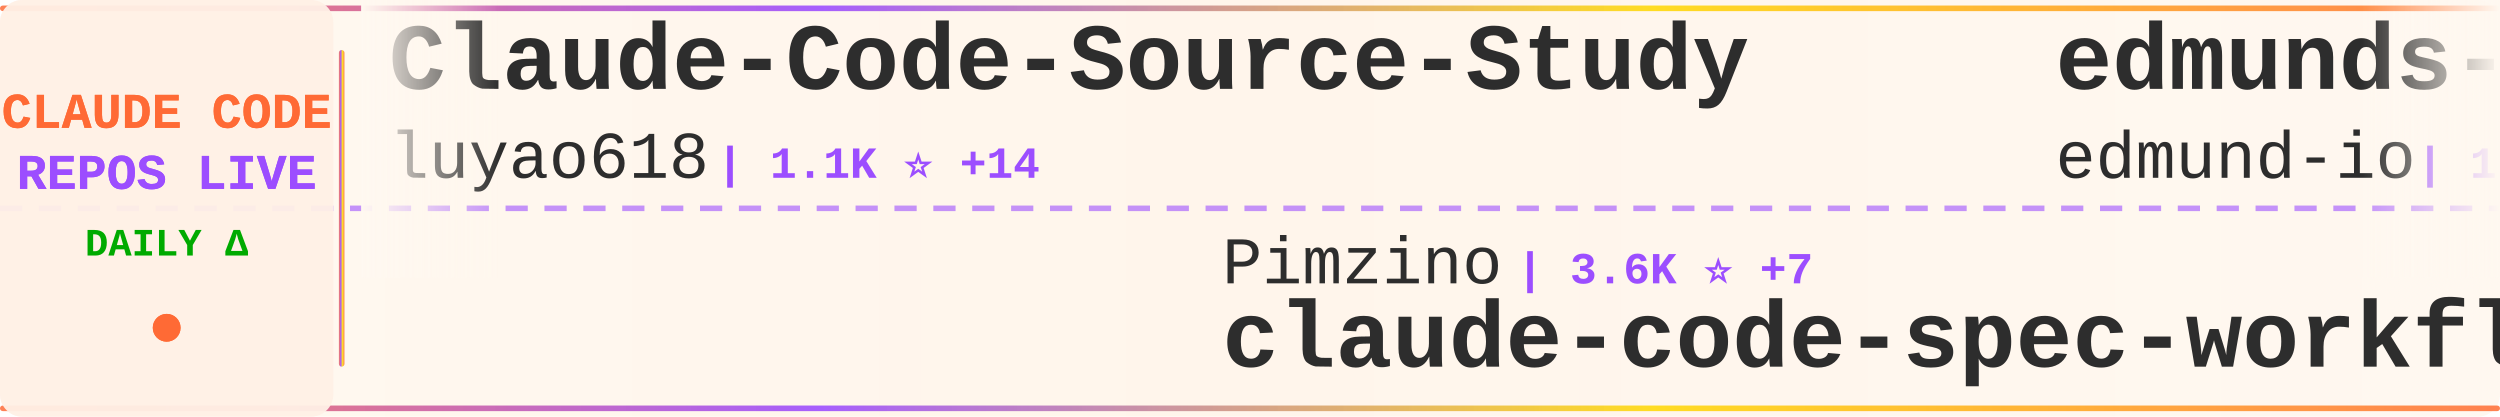
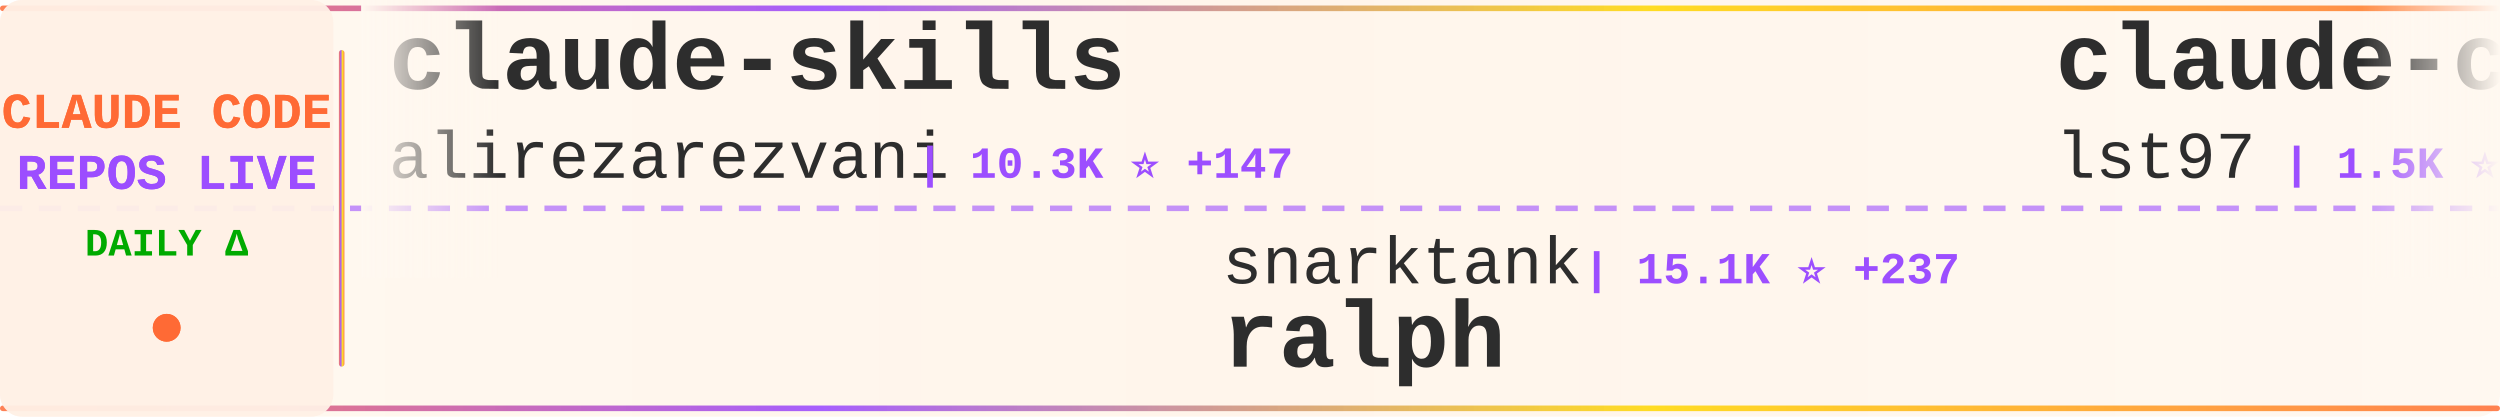
<svg xmlns="http://www.w3.org/2000/svg" width="900" height="150">
  <defs>
    <linearGradient id="tickerBg" x1="0%" y1="0%" x2="100%" y2="0%">
      <stop offset="0%" style="stop-color:#fff8f0;stop-opacity:0.98" />
      <stop offset="50%" style="stop-color:#fff5eb;stop-opacity:1" />
      <stop offset="100%" style="stop-color:#fff8f0;stop-opacity:0.98" />
    </linearGradient>
    <linearGradient id="borderGrad" x1="0%" y1="0%" x2="100%" y2="0%">
      <stop offset="0%" style="stop-color:#FF6B35;stop-opacity:0.85">
        <animate attributeName="stop-opacity" values="0.85;1;0.85" dur="2s" repeatCount="indefinite" />
      </stop>
      <stop offset="33%" style="stop-color:#9C4EFF;stop-opacity:0.9">
        <animate attributeName="stop-opacity" values="0.9;1;0.9" dur="2.2s" repeatCount="indefinite" />
      </stop>
      <stop offset="66%" style="stop-color:#FFD700;stop-opacity:0.85">
        <animate attributeName="stop-opacity" values="0.85;1;0.85" dur="1.8s" repeatCount="indefinite" />
      </stop>
      <stop offset="100%" style="stop-color:#FF6B35;stop-opacity:0.85">
        <animate attributeName="stop-opacity" values="0.85;1;0.85" dur="2s" repeatCount="indefinite" />
      </stop>
    </linearGradient>
    <filter id="textGlow">
      <feGaussianBlur stdDeviation="0.15" result="coloredBlur" />
      <feMerge>
        <feMergeNode in="coloredBlur" />
        <feMergeNode in="SourceGraphic" />
      </feMerge>
    </filter>
    <filter id="metricGlow">
      <feGaussianBlur stdDeviation="0.2" result="coloredBlur" />
      <feMerge>
        <feMergeNode in="coloredBlur" />
        <feMergeNode in="SourceGraphic" />
      </feMerge>
    </filter>
    <linearGradient id="leftFade" x1="0%" y1="0%" x2="100%" y2="0%">
      <stop offset="0%" style="stop-color:#fff8f0;stop-opacity:1" />
      <stop offset="100%" style="stop-color:#fff8f0;stop-opacity:0" />
    </linearGradient>
    <linearGradient id="rightFade" x1="0%" y1="0%" x2="100%" y2="0%">
      <stop offset="0%" style="stop-color:#fff8f0;stop-opacity:0" />
      <stop offset="100%" style="stop-color:#fff8f0;stop-opacity:1" />
    </linearGradient>
  </defs>
  <rect width="900" height="150" fill="url(#tickerBg)" rx="8" />
  <rect x="0" y="2" width="900" height="2" fill="url(#borderGrad)" rx="1" />
  <rect x="0" y="146" width="900" height="2" fill="url(#borderGrad)" rx="1" />
  <line x1="0" y1="75" x2="900" y2="75" stroke="#9C4EFF" stroke-width="2" stroke-dasharray="8 6" opacity="0.6" />
  <rect x="0" y="0" width="120" height="150" fill="#fff0e6" opacity="0.95" rx="8" />
  <text x="60" y="46" font-family="'Courier New', monospace" font-size="18" font-weight="bold" fill="#FF6B35" text-anchor="middle" filter="url(#textGlow)">
    CLAUDE CODE
  </text>
  <text x="60" y="68" font-family="'Courier New', monospace" font-size="18" font-weight="bold" fill="#9C4EFF" text-anchor="middle" filter="url(#textGlow)">
    REPOS LIVE
  </text>
  <text x="60" y="92" font-family="'Courier New', monospace" font-size="14" font-weight="bold" fill="#00aa00" text-anchor="middle">
    DAILY Δ
  </text>
  <circle cx="60" cy="118" r="5" fill="#FF6B35" filter="url(#metricGlow)">
    <animate attributeName="r" values="4;6;4" dur="1.5s" repeatCount="indefinite" />
    <animate attributeName="opacity" values="0.6;1;0.6" dur="1.5s" repeatCount="indefinite" />
  </circle>
  <rect x="122" y="18" width="2" height="114" fill="url(#borderGrad)" rx="1" />
  <clipPath id="tickerClip">
    <rect x="130" y="0" width="770" height="150" />
  </clipPath>
  <g clip-path="url(#tickerClip)">
    <g id="tickerItems">
      <animateTransform attributeName="transform" attributeType="XML" type="translate" from="0 0" to="-3000 0" dur="54s" repeatCount="indefinite" />
      <g transform="translate(0, 0)">
-         <text x="140" y="32" font-family="'Courier New', monospace" font-size="34" font-weight="bold" fill="#2d2d2d">Claude-Code-Source-Study</text>
-         <text x="140" y="64" font-family="'Courier New', monospace" font-size="24" font-weight="normal" fill="#2d2d2d" opacity="1.0">luyao618</text>
-         <text x="258" y="64" font-family="'Courier New', monospace" font-size="16" font-weight="bold" fill="#9C4EFF"> | 1.1K ⭐ +14</text>
+         <text x="140" y="32" font-family="'Courier New', monospace" font-size="34" font-weight="bold" fill="#2d2d2d">claude-skills</text>
+         <text x="140" y="64" font-family="'Courier New', monospace" font-size="24" font-weight="normal" fill="#2d2d2d" opacity="1.0">alirezarezvani</text>
+         <text x="330" y="64" font-family="'Courier New', monospace" font-size="16" font-weight="bold" fill="#9C4EFF"> | 10.3K ⭐ +147</text>
      </g>
      <g transform="translate(300, 0)">
-         <text x="140" y="102" font-family="'Courier New', monospace" font-size="24" font-weight="normal" fill="#2d2d2d" opacity="1.0">Pimzino</text>
-         <text x="246" y="102" font-family="'Courier New', monospace" font-size="16" font-weight="bold" fill="#9C4EFF"> | 3.6K ⭐ +7</text>
-         <text x="140" y="132" font-family="'Courier New', monospace" font-size="34" font-weight="bold" fill="#2d2d2d">claude-code-spec-workflo...</text>
+         <text x="140" y="102" font-family="'Courier New', monospace" font-size="24" font-weight="normal" fill="#2d2d2d" opacity="1.0">snarktank</text>
+         <text x="270" y="102" font-family="'Courier New', monospace" font-size="16" font-weight="bold" fill="#9C4EFF"> | 15.1K ⭐ +237</text>
+         <text x="140" y="132" font-family="'Courier New', monospace" font-size="34" font-weight="bold" fill="#2d2d2d">ralph</text>
      </g>
      <g transform="translate(600, 0)">
-         <text x="140" y="32" font-family="'Courier New', monospace" font-size="34" font-weight="bold" fill="#2d2d2d">edmunds-claude-code</text>
-         <text x="140" y="64" font-family="'Courier New', monospace" font-size="24" font-weight="normal" fill="#2d2d2d" opacity="1.0">edmund-io</text>
-         <text x="270" y="64" font-family="'Courier New', monospace" font-size="16" font-weight="bold" fill="#9C4EFF"> | 1.4K ⭐ +1</text>
-       </g>
-       <g transform="translate(900, 0)">
-         <text x="140" y="102" font-family="'Courier New', monospace" font-size="24" font-weight="normal" fill="#2d2d2d" opacity="1.0">anthropics</text>
-         <text x="282" y="102" font-family="'Courier New', monospace" font-size="16" font-weight="bold" fill="#9C4EFF"> | 7.0K ⭐ +31</text>
-         <text x="140" y="132" font-family="'Courier New', monospace" font-size="34" font-weight="bold" fill="#2d2d2d">claude-code-action</text>
-       </g>
-       <g transform="translate(1200, 0)">
        <text x="140" y="32" font-family="'Courier New', monospace" font-size="34" font-weight="bold" fill="#2d2d2d">claude-code-sub-agents</text>
        <text x="140" y="64" font-family="'Courier New', monospace" font-size="24" font-weight="normal" fill="#2d2d2d" opacity="1.0">lst97</text>
        <text x="222" y="64" font-family="'Courier New', monospace" font-size="16" font-weight="bold" fill="#9C4EFF"> | 1.5K ⭐ +2</text>
      </g>
+       <g transform="translate(900, 0)">
+         <text x="140" y="102" font-family="'Courier New', monospace" font-size="24" font-weight="normal" fill="#2d2d2d" opacity="1.0">Hyper66666</text>
+         <text x="282" y="102" font-family="'Courier New', monospace" font-size="16" font-weight="bold" fill="#9C4EFF"> | 202 ⭐</text>
+         <text x="140" y="132" font-family="'Courier New', monospace" font-size="34" font-weight="bold" fill="#2d2d2d">claude-code-sourcemap</text>
+       </g>
+       <g transform="translate(1200, 0)">
+         <text x="140" y="32" font-family="'Courier New', monospace" font-size="34" font-weight="bold" fill="#2d2d2d">Claude-Code-Source-Study</text>
+         <text x="140" y="64" font-family="'Courier New', monospace" font-size="24" font-weight="normal" fill="#2d2d2d" opacity="1.0">luyao618</text>
+         <text x="258" y="64" font-family="'Courier New', monospace" font-size="16" font-weight="bold" fill="#9C4EFF"> | 1.1K ⭐ +13</text>
+       </g>
      <g transform="translate(1500, 0)">
-         <text x="140" y="102" font-family="'Courier New', monospace" font-size="24" font-weight="normal" fill="#2d2d2d" opacity="1.0">ykdojo</text>
-         <text x="234" y="102" font-family="'Courier New', monospace" font-size="16" font-weight="bold" fill="#9C4EFF"> | 7.3K ⭐ +34</text>
-         <text x="140" y="132" font-family="'Courier New', monospace" font-size="34" font-weight="bold" fill="#2d2d2d">claude-code-tips</text>
+         <text x="140" y="102" font-family="'Courier New', monospace" font-size="24" font-weight="normal" fill="#2d2d2d" opacity="1.0">kodu-ai</text>
+         <text x="246" y="102" font-family="'Courier New', monospace" font-size="16" font-weight="bold" fill="#9C4EFF"> | 5.3K ⭐ +2</text>
+         <text x="140" y="132" font-family="'Courier New', monospace" font-size="34" font-weight="bold" fill="#2d2d2d">claude-coder</text>
      </g>
      <g transform="translate(1800, 0)">
-         <text x="140" y="32" font-family="'Courier New', monospace" font-size="34" font-weight="bold" fill="#2d2d2d">claude-code-source-code-...</text>
-         <text x="140" y="64" font-family="'Courier New', monospace" font-size="24" font-weight="normal" fill="#2d2d2d" opacity="1.0">ghuntley</text>
-         <text x="258" y="64" font-family="'Courier New', monospace" font-size="16" font-weight="bold" fill="#9C4EFF"> | 971 ⭐ +1</text>
+         <text x="140" y="32" font-family="'Courier New', monospace" font-size="34" font-weight="bold" fill="#2d2d2d">everything-claude-code</text>
+         <text x="140" y="64" font-family="'Courier New', monospace" font-size="24" font-weight="normal" fill="#2d2d2d" opacity="1.0">affaan-m</text>
+         <text x="258" y="64" font-family="'Courier New', monospace" font-size="16" font-weight="bold" fill="#9C4EFF"> | 149.5K ⭐ +1.6K</text>
      </g>
      <g transform="translate(2100, 0)">
-         <text x="140" y="102" font-family="'Courier New', monospace" font-size="24" font-weight="normal" fill="#2d2d2d" opacity="1.0">slopus</text>
-         <text x="234" y="102" font-family="'Courier New', monospace" font-size="16" font-weight="bold" fill="#9C4EFF"> | 17.6K ⭐ +82</text>
-         <text x="140" y="132" font-family="'Courier New', monospace" font-size="34" font-weight="bold" fill="#2d2d2d">happy</text>
+         <text x="140" y="102" font-family="'Courier New', monospace" font-size="24" font-weight="normal" fill="#2d2d2d" opacity="1.0">disler</text>
+         <text x="234" y="102" font-family="'Courier New', monospace" font-size="16" font-weight="bold" fill="#9C4EFF"> | 3.5K ⭐ +2</text>
+         <text x="140" y="132" font-family="'Courier New', monospace" font-size="34" font-weight="bold" fill="#2d2d2d">claude-code-hooks-master...</text>
      </g>
      <g transform="translate(2400, 0)">
-         <text x="140" y="32" font-family="'Courier New', monospace" font-size="34" font-weight="bold" fill="#2d2d2d">Claude-Code</text>
-         <text x="140" y="64" font-family="'Courier New', monospace" font-size="24" font-weight="normal" fill="#2d2d2d" opacity="1.0">pengchengneo</text>
-         <text x="306" y="64" font-family="'Courier New', monospace" font-size="16" font-weight="bold" fill="#9C4EFF"> | 1.1K ⭐ +15</text>
+         <text x="140" y="32" font-family="'Courier New', monospace" font-size="34" font-weight="bold" fill="#2d2d2d">claude-code-analysis</text>
+         <text x="140" y="64" font-family="'Courier New', monospace" font-size="24" font-weight="normal" fill="#2d2d2d" opacity="1.0">liuup</text>
+         <text x="222" y="64" font-family="'Courier New', monospace" font-size="16" font-weight="bold" fill="#9C4EFF"> | 1.3K ⭐ +92</text>
      </g>
      <g transform="translate(2700, 0)">
-         <text x="140" y="102" font-family="'Courier New', monospace" font-size="24" font-weight="normal" fill="#2d2d2d" opacity="1.0">Windy3f3f3f3f</text>
-         <text x="318" y="102" font-family="'Courier New', monospace" font-size="16" font-weight="bold" fill="#9C4EFF"> | 1.7K ⭐ +43</text>
-         <text x="140" y="132" font-family="'Courier New', monospace" font-size="34" font-weight="bold" fill="#2d2d2d">how-claude-code-works</text>
+         <text x="140" y="102" font-family="'Courier New', monospace" font-size="24" font-weight="normal" fill="#2d2d2d" opacity="1.0">wshobson</text>
+         <text x="258" y="102" font-family="'Courier New', monospace" font-size="16" font-weight="bold" fill="#9C4EFF"> | 33.3K ⭐ +96</text>
+         <text x="140" y="132" font-family="'Courier New', monospace" font-size="34" font-weight="bold" fill="#2d2d2d">agents</text>
      </g>
      <g transform="translate(3000, 0)">
-         <text x="140" y="32" font-family="'Courier New', monospace" font-size="34" font-weight="bold" fill="#2d2d2d">Claude-Code-Source-Study</text>
-         <text x="140" y="64" font-family="'Courier New', monospace" font-size="24" font-weight="normal" fill="#2d2d2d" opacity="1.0">luyao618</text>
-         <text x="258" y="64" font-family="'Courier New', monospace" font-size="16" font-weight="bold" fill="#9C4EFF"> | 1.1K ⭐ +14</text>
+         <text x="140" y="32" font-family="'Courier New', monospace" font-size="34" font-weight="bold" fill="#2d2d2d">claude-skills</text>
+         <text x="140" y="64" font-family="'Courier New', monospace" font-size="24" font-weight="normal" fill="#2d2d2d" opacity="1.0">alirezarezvani</text>
+         <text x="330" y="64" font-family="'Courier New', monospace" font-size="16" font-weight="bold" fill="#9C4EFF"> | 10.3K ⭐ +147</text>
      </g>
      <g transform="translate(3300, 0)">
-         <text x="140" y="102" font-family="'Courier New', monospace" font-size="24" font-weight="normal" fill="#2d2d2d" opacity="1.0">Pimzino</text>
-         <text x="246" y="102" font-family="'Courier New', monospace" font-size="16" font-weight="bold" fill="#9C4EFF"> | 3.6K ⭐ +7</text>
-         <text x="140" y="132" font-family="'Courier New', monospace" font-size="34" font-weight="bold" fill="#2d2d2d">claude-code-spec-workflo...</text>
+         <text x="140" y="102" font-family="'Courier New', monospace" font-size="24" font-weight="normal" fill="#2d2d2d" opacity="1.0">snarktank</text>
+         <text x="270" y="102" font-family="'Courier New', monospace" font-size="16" font-weight="bold" fill="#9C4EFF"> | 15.1K ⭐ +237</text>
+         <text x="140" y="132" font-family="'Courier New', monospace" font-size="34" font-weight="bold" fill="#2d2d2d">ralph</text>
      </g>
      <g transform="translate(3600, 0)">
-         <text x="140" y="32" font-family="'Courier New', monospace" font-size="34" font-weight="bold" fill="#2d2d2d">edmunds-claude-code</text>
-         <text x="140" y="64" font-family="'Courier New', monospace" font-size="24" font-weight="normal" fill="#2d2d2d" opacity="1.0">edmund-io</text>
-         <text x="270" y="64" font-family="'Courier New', monospace" font-size="16" font-weight="bold" fill="#9C4EFF"> | 1.4K ⭐ +1</text>
+         <text x="140" y="32" font-family="'Courier New', monospace" font-size="34" font-weight="bold" fill="#2d2d2d">claude-code-sub-agents</text>
+         <text x="140" y="64" font-family="'Courier New', monospace" font-size="24" font-weight="normal" fill="#2d2d2d" opacity="1.0">lst97</text>
+         <text x="222" y="64" font-family="'Courier New', monospace" font-size="16" font-weight="bold" fill="#9C4EFF"> | 1.5K ⭐ +2</text>
      </g>
      <g transform="translate(3900, 0)">
-         <text x="140" y="102" font-family="'Courier New', monospace" font-size="24" font-weight="normal" fill="#2d2d2d" opacity="1.0">anthropics</text>
-         <text x="282" y="102" font-family="'Courier New', monospace" font-size="16" font-weight="bold" fill="#9C4EFF"> | 7.0K ⭐ +31</text>
-         <text x="140" y="132" font-family="'Courier New', monospace" font-size="34" font-weight="bold" fill="#2d2d2d">claude-code-action</text>
+         <text x="140" y="102" font-family="'Courier New', monospace" font-size="24" font-weight="normal" fill="#2d2d2d" opacity="1.0">Hyper66666</text>
+         <text x="282" y="102" font-family="'Courier New', monospace" font-size="16" font-weight="bold" fill="#9C4EFF"> | 202 ⭐</text>
+         <text x="140" y="132" font-family="'Courier New', monospace" font-size="34" font-weight="bold" fill="#2d2d2d">claude-code-sourcemap</text>
      </g>
    </g>
  </g>
  <rect x="130" y="0" width="50" height="100" fill="url(#leftFade)" />
  <rect x="850" y="0" width="50" height="100" fill="url(#rightFade)" />
</svg>
